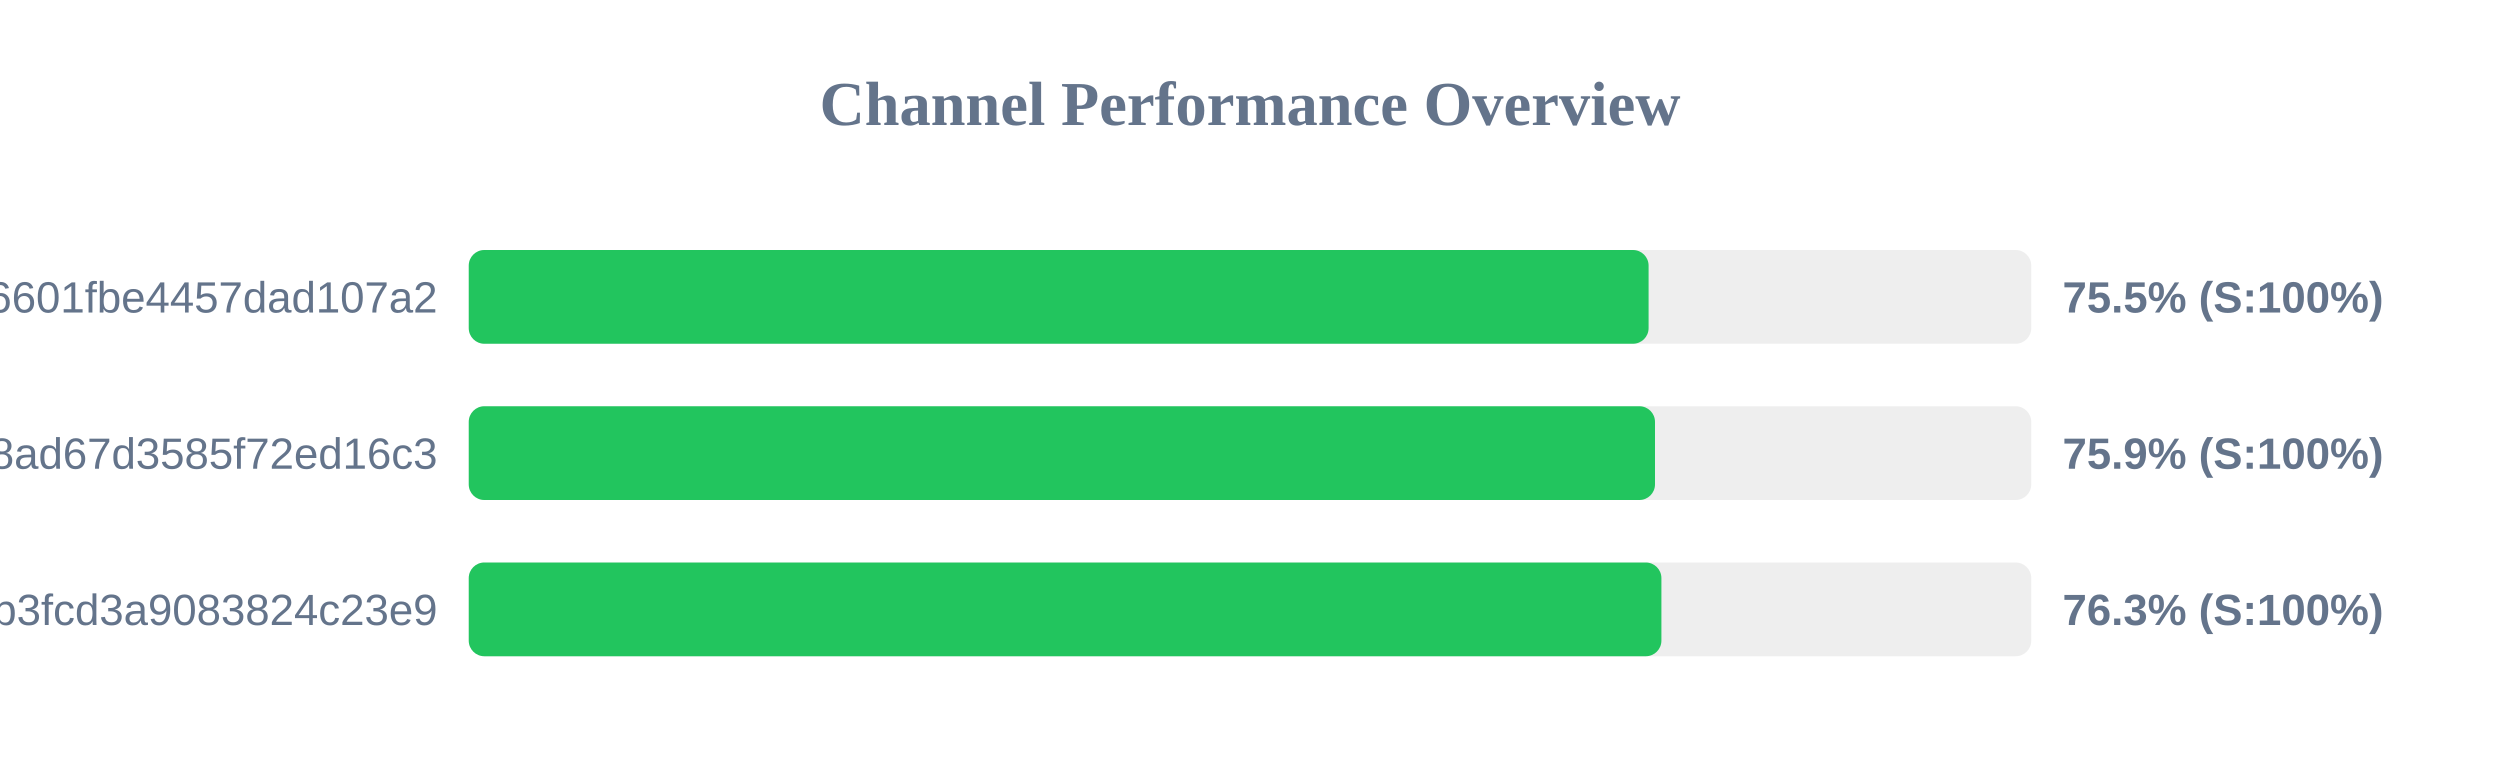
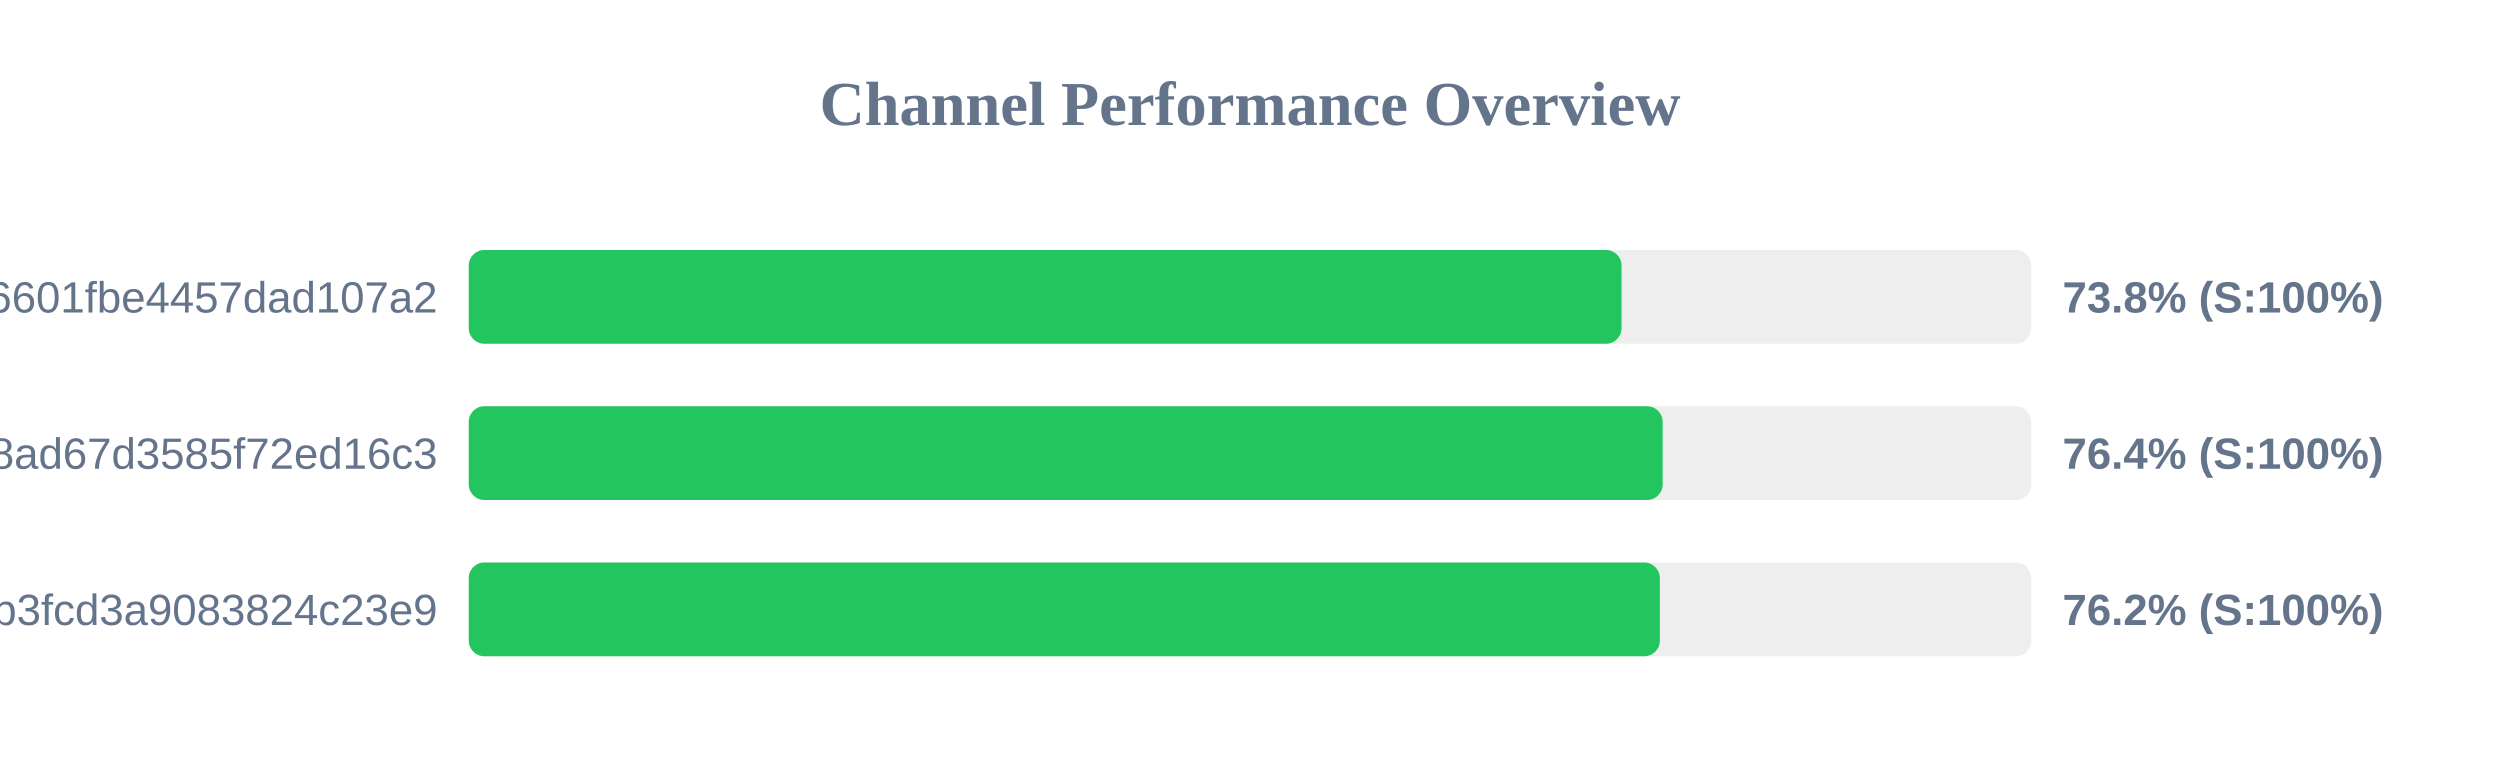
<svg xmlns="http://www.w3.org/2000/svg" width="800" height="250" version="1.1">
  <style>
        .row { font: 14px Arial; fill: #64748b; }
        .score { font: bold 14px Arial; fill: #64748b; }
    </style>
  <text x="400" y="40" text-anchor="middle" font-size="20px" font-weight="bold" fill="#64748b">Channel Performance Overview</text>
  <rect x="150" y="80" width="500" height="30" fill="#eee" rx="5" />
-   <rect x="150" y="80" width="377.55" height="30" fill="#22c55e" rx="5" />
+   <rect x="150" y="80" width="368.9" height="30" fill="#22c55e" rx="5" />
  <text x="140" y="100" text-anchor="end" class="row">6ca22ad3b96aa6601fbe4457dad107a2</text>
-   <text x="660" y="100" text-anchor="start" class="score">75.5% (S:100%)</text>
+   <text x="660" y="100" text-anchor="start" class="score">73.8% (S:100%)</text>
  <rect x="150" y="130" width="500" height="30" fill="#eee" rx="5" />
-   <rect x="150" y="130" width="379.6" height="30" fill="#22c55e" rx="5" />
+   <rect x="150" y="130" width="382.05" height="30" fill="#22c55e" rx="5" />
  <text x="140" y="150" text-anchor="end" class="row">d2ddf60933dd08ad67d3585f72ed16c3</text>
-   <text x="660" y="150" text-anchor="start" class="score">75.9% (S:100%)</text>
+   <text x="660" y="150" text-anchor="start" class="score">76.4% (S:100%)</text>
  <rect x="150" y="180" width="500" height="30" fill="#eee" rx="5" />
-   <rect x="150" y="180" width="381.65" height="30" fill="#22c55e" rx="5" />
+   <rect x="150" y="180" width="381.15" height="30" fill="#22c55e" rx="5" />
  <text x="140" y="200" text-anchor="end" class="row">subscribe?token=8bc38a0c131e9b3fcd3a9083824c23e9</text>
-   <text x="660" y="200" text-anchor="start" class="score">76.3% (S:100%)</text>
+   <text x="660" y="200" text-anchor="start" class="score">76.2% (S:100%)</text>
</svg>
